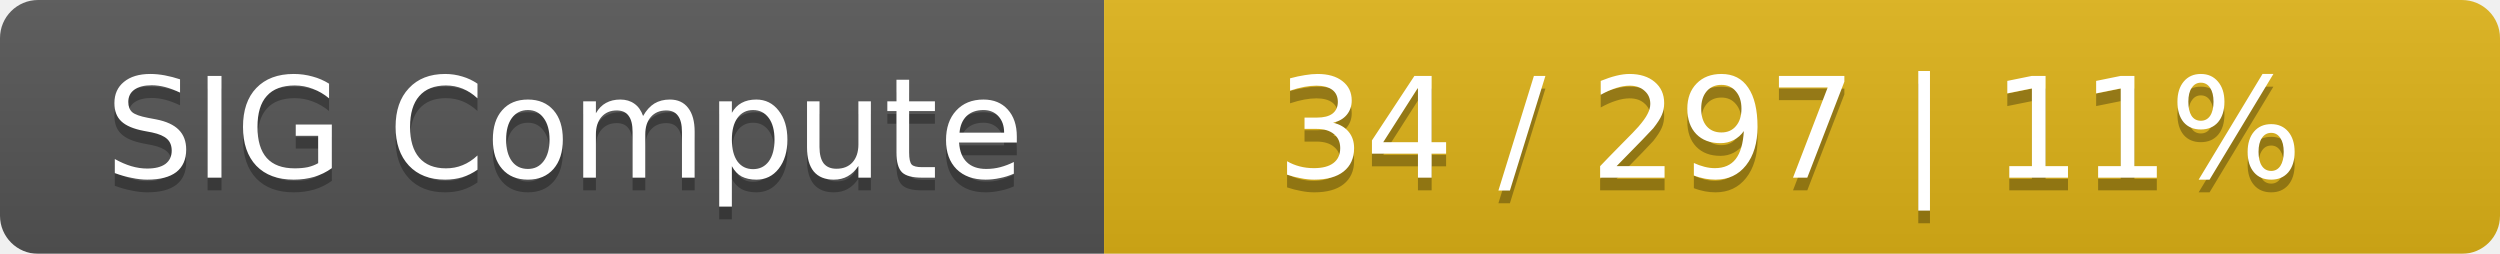
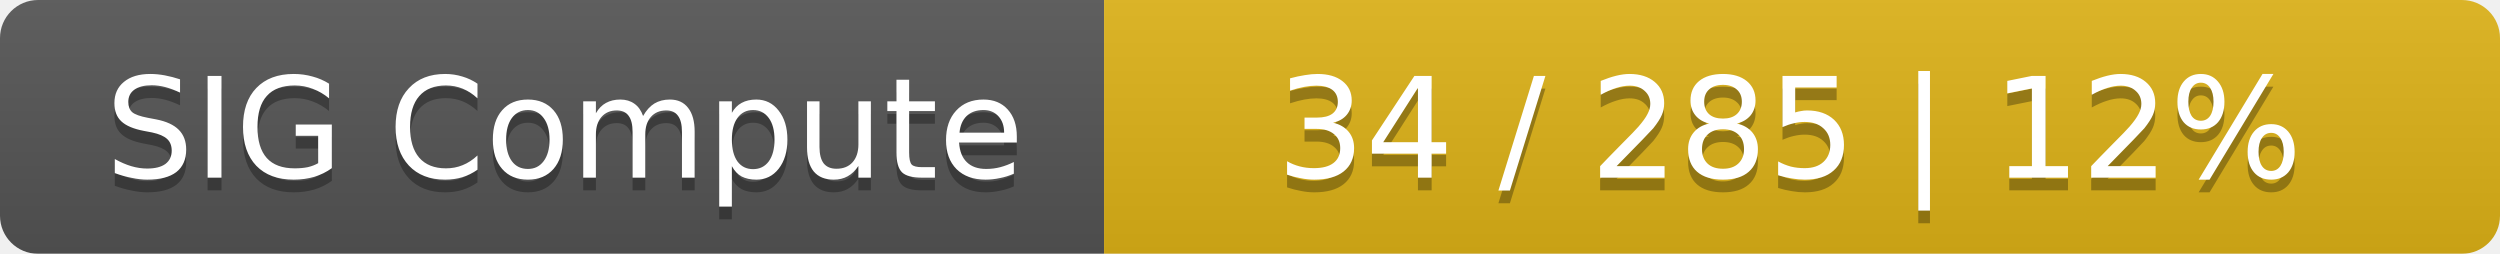
<svg xmlns="http://www.w3.org/2000/svg" width="197" height="20">
  <linearGradient id="smooth" x2="0" y2="100%">
    <stop offset="0" stop-color="#bbb" stop-opacity=".1" />
    <stop offset="1" stop-opacity=".1" />
  </linearGradient>
  <mask id="round">
    <rect width="197" height="20" rx="3" fill="#fff" />
  </mask>
  <g mask="url(#round)">
    <rect width="87" height="20" fill="#555" />
    <rect x="87" width="110" height="20" fill="#dfb317" />
    <rect width="197" height="20" fill="url(#smooth)" />
  </g>
  <g fill="#fff" text-anchor="middle" font-family="DejaVu Sans,Verdana,Geneva,sans-serif" font-size="11">
    <text x="44.5" y="15" fill="#010101" fill-opacity=".3">SIG Compute</text>
    <text x="44.5" y="14">SIG Compute</text>
-     <text x="141" y="15" fill="#010101" fill-opacity=".3">34 / 297    |    11%</text>
-     <text x="141" y="14">34 / 297    |    11%</text>
+     <text x="141" y="15" fill="#010101" fill-opacity=".3">34 / 285    |    12%</text>
+     <text x="141" y="14">34 / 285    |    12%</text>
  </g>
</svg>
